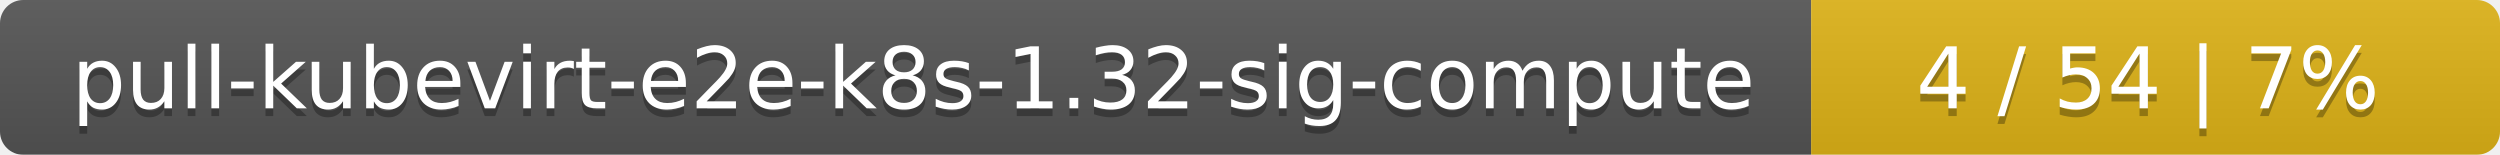
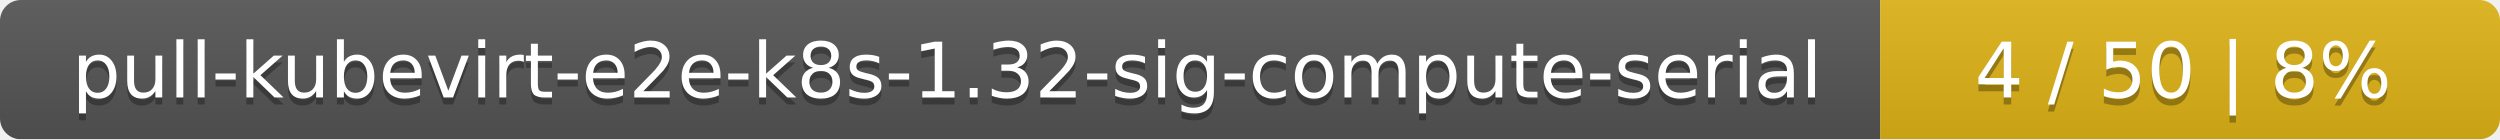
- <svg xmlns="http://www.w3.org/2000/svg" width="323" height="20">
+ <svg xmlns="http://www.w3.org/2000/svg" width="359" height="20">
  <linearGradient id="smooth" x2="0" y2="100%">
    <stop offset="0" stop-color="#bbb" stop-opacity=".1" />
    <stop offset="1" stop-opacity=".1" />
  </linearGradient>
  <mask id="round">
-     <rect width="323" height="20" rx="3" fill="#fff" />
+     <rect width="359" height="20" rx="3" fill="#fff" />
  </mask>
  <g mask="url(#round)">
-     <rect width="234" height="20" fill="#555" />
-     <rect x="234" width="89" height="20" fill="#dfb317" />
-     <rect width="323" height="20" fill="url(#smooth)" />
+     <rect width="270" height="20" fill="#555" />
+     <rect x="270" width="89" height="20" fill="#dfb317" />
+     <rect width="359" height="20" fill="url(#smooth)" />
  </g>
  <g fill="#fff" text-anchor="middle" font-family="DejaVu Sans,Verdana,Geneva,sans-serif" font-size="11">
-     <text x="118" y="15" fill="#010101" fill-opacity=".3">pull-kubevirt-e2e-k8s-1.32-sig-compute</text>
-     <text x="118" y="14">pull-kubevirt-e2e-k8s-1.32-sig-compute</text>
-     <text x="277.5" y="15" fill="#010101" fill-opacity=".3">4 / 54    |    7%</text>
-     <text x="277.5" y="14">4 / 54    |    7%</text>
+     <text x="136" y="15" fill="#010101" fill-opacity=".3">pull-kubevirt-e2e-k8s-1.32-sig-compute-serial</text>
+     <text x="136" y="14">pull-kubevirt-e2e-k8s-1.32-sig-compute-serial</text>
+     <text x="313.5" y="15" fill="#010101" fill-opacity=".3">4 / 50    |    8%</text>
+     <text x="313.5" y="14">4 / 50    |    8%</text>
  </g>
</svg>
